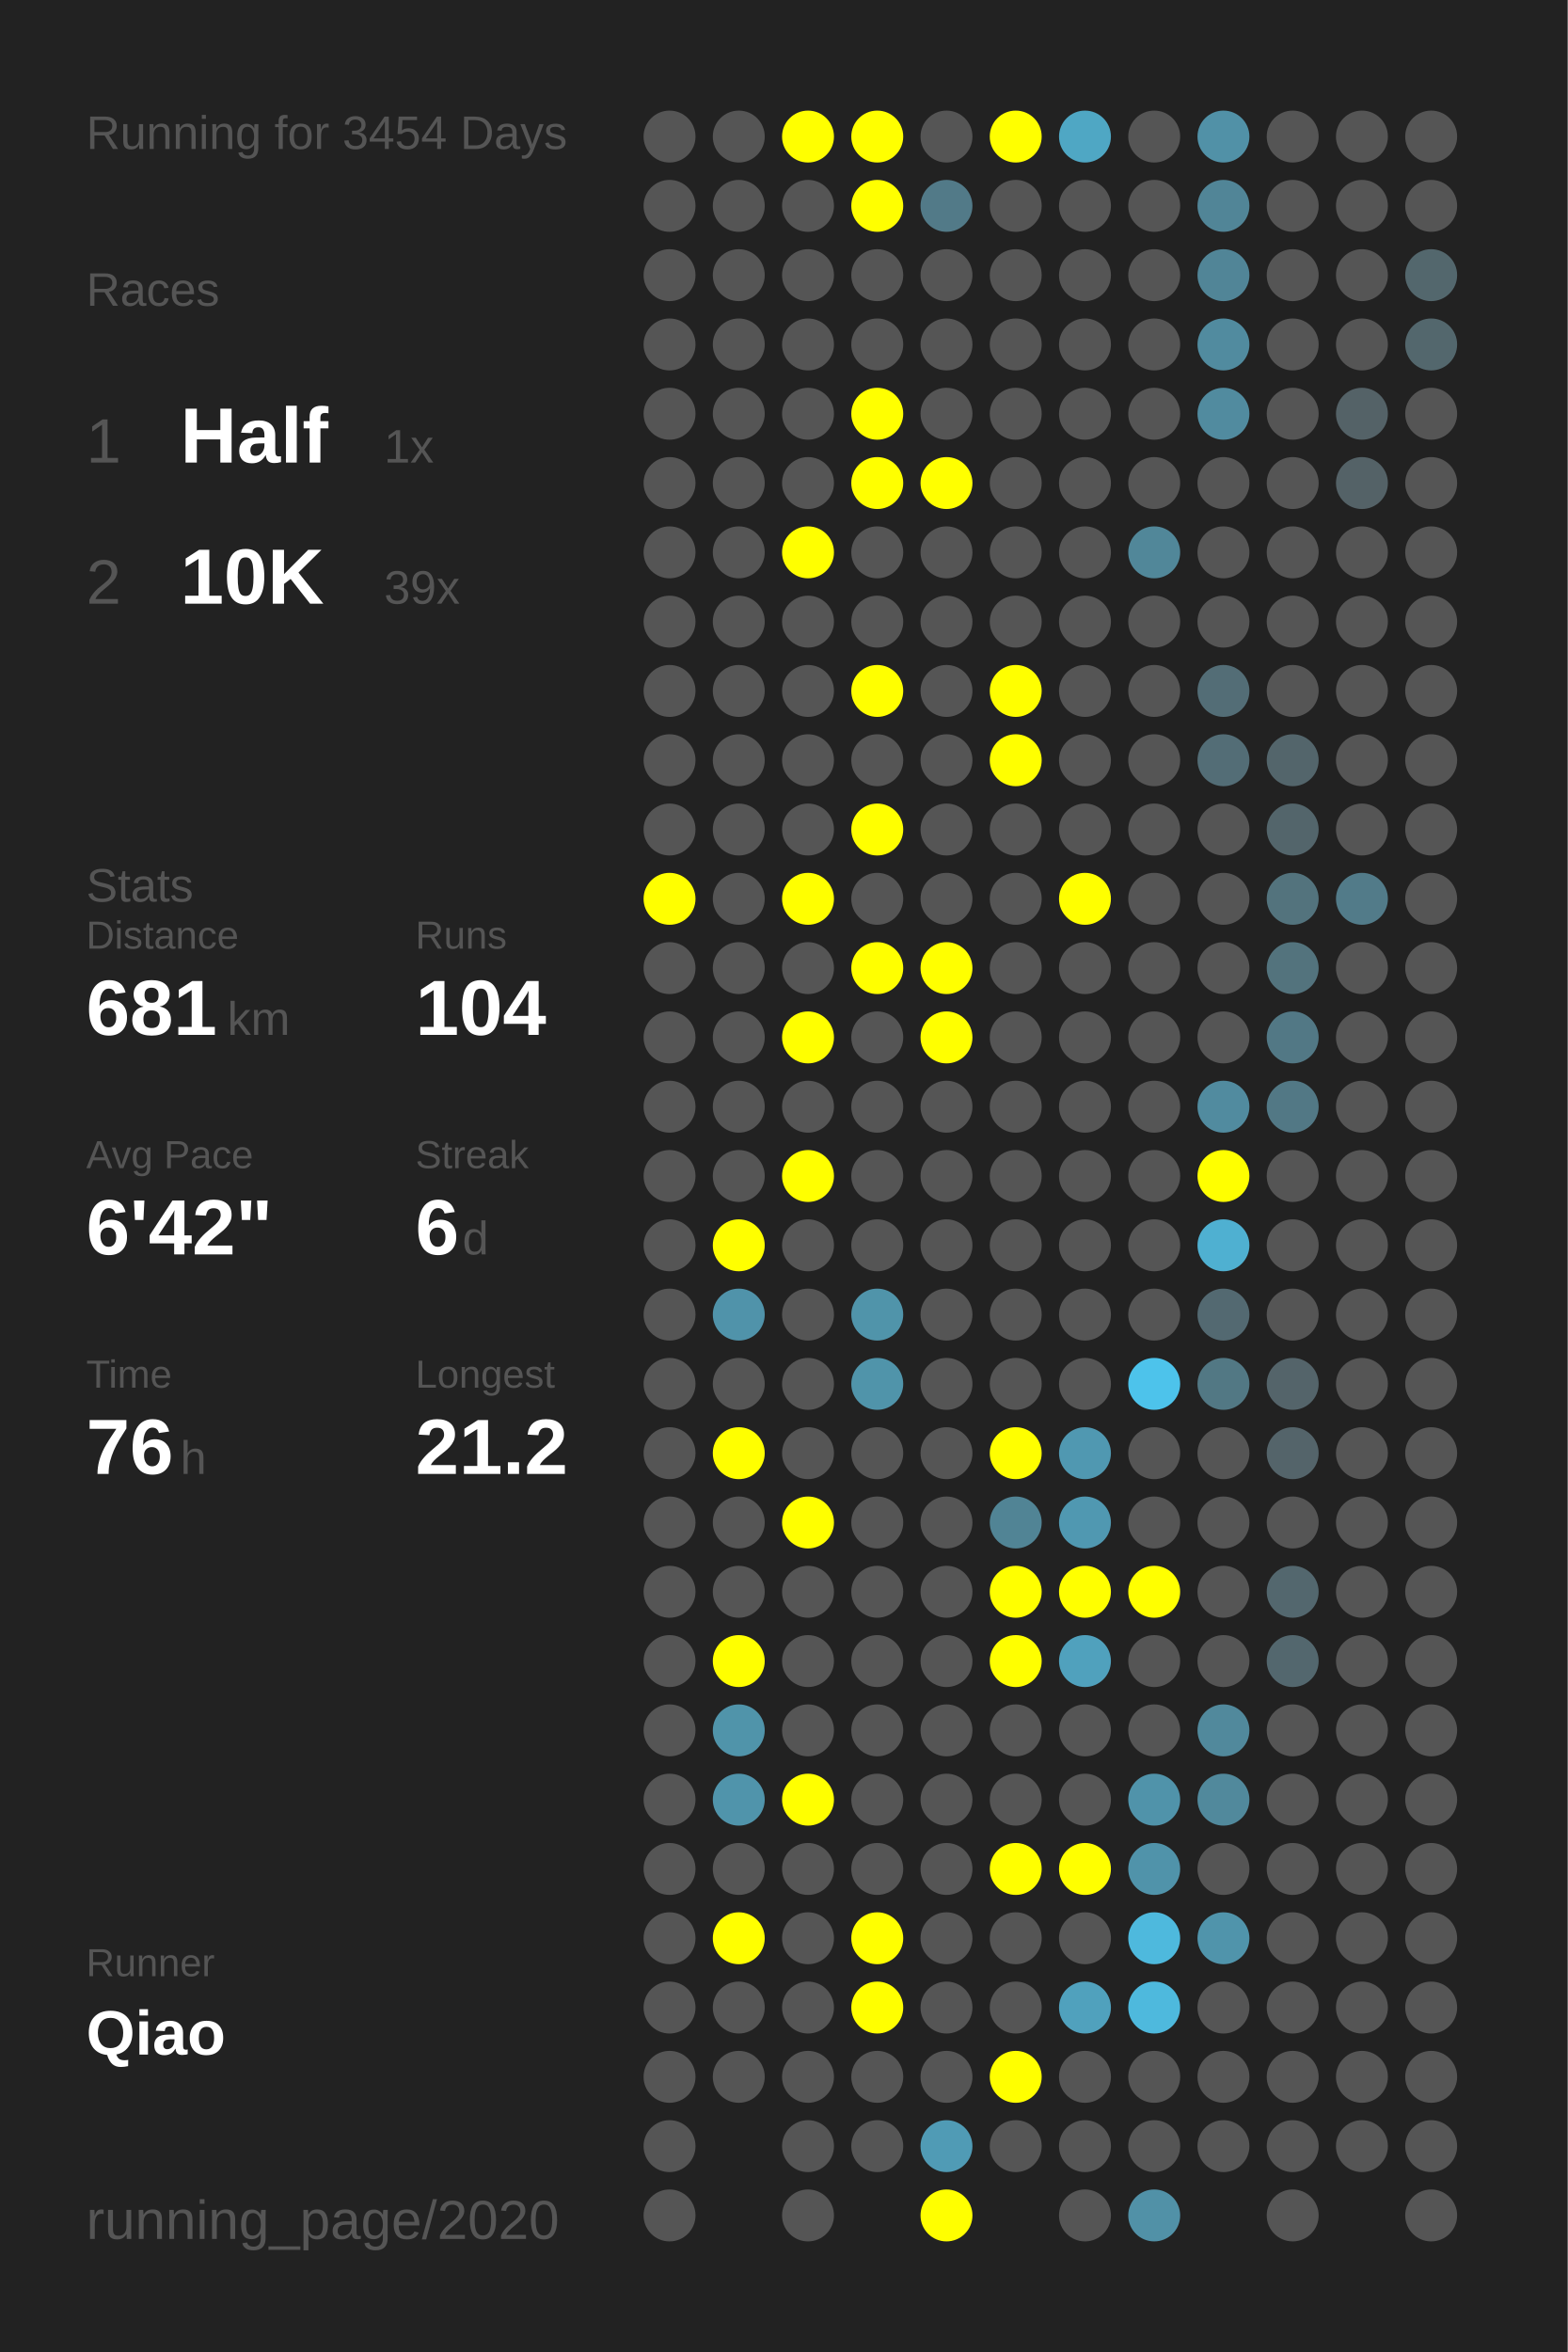
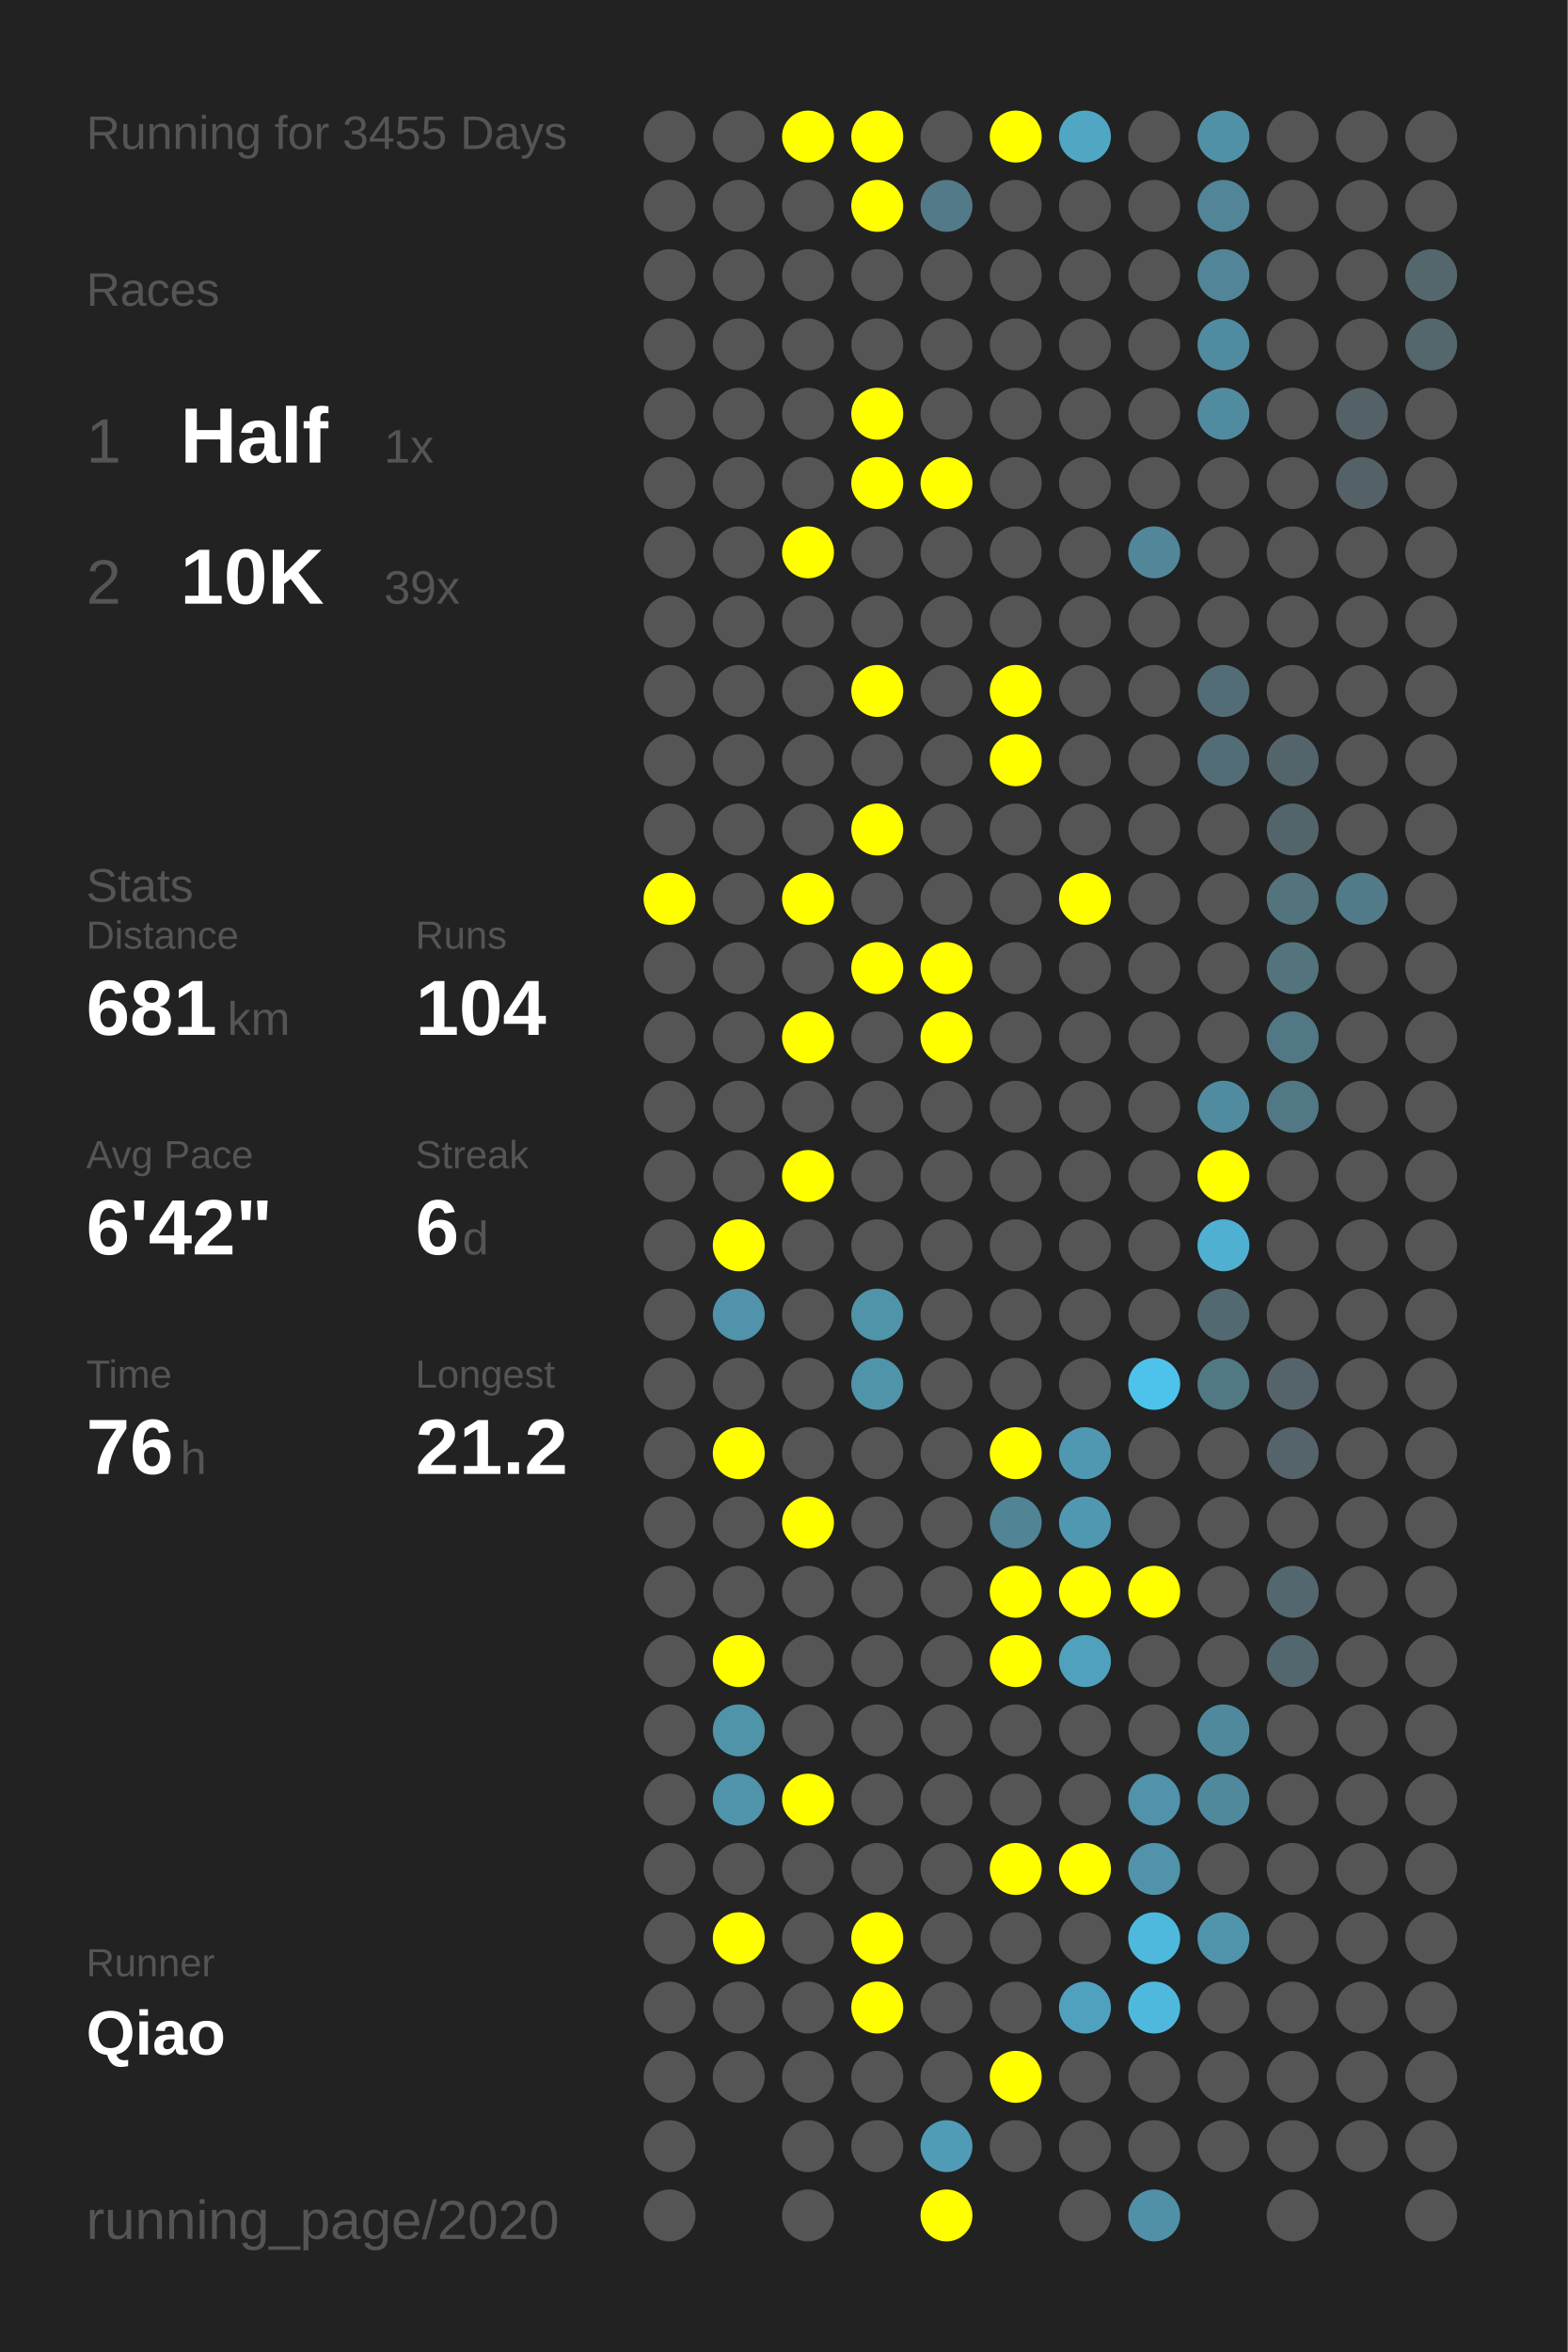
<svg xmlns="http://www.w3.org/2000/svg" baseProfile="full" height="300mm" version="1.1" viewBox="0,0,200,300" width="200mm">
  <defs />
  <rect fill="#222222" height="300" width="200" x="0" y="0" />
-   <text fill="#555555" style="font-size:6px; font-family:Arial;" x="11" y="19">Running for 3454 Days</text>
+   <text fill="#555555" style="font-size:6px; font-family:Arial;" x="11" y="19">Running for 3455 Days</text>
  <text fill="#555555" style="font-size:6px; font-family:Arial;" x="11" y="39">Races</text>
  <text fill="#555555" style="font-size:8px; font-family:Arial;" x="11" y="59">1</text>
  <text fill="#FFFFFF" style="font-size:10px; font-family:Arial; font-weight:bold;" x="23" y="59">Half</text>
  <text fill="#555555" style="font-size:6px; font-family:Arial;" x="49" y="59">1x</text>
  <text fill="#555555" style="font-size:8px; font-family:Arial;" x="11" y="77">2</text>
  <text fill="#FFFFFF" style="font-size:10px; font-family:Arial; font-weight:bold;" x="23" y="77">10K</text>
  <text fill="#555555" style="font-size:6px; font-family:Arial;" x="49" y="77">39x</text>
  <text fill="#555555" style="font-size:6px; font-family:Arial;" x="11" y="115">Stats</text>
  <text fill="#555555" style="font-size:5px; font-family:Arial;" x="11" y="121">Distance</text>
  <text fill="#FFFFFF" style="font-size:10px; font-family:Arial; font-weight:bold;" x="11" y="132">681</text>
  <text fill="#555555" style="font-size:6px; font-family:Arial;" x="29" y="132">km</text>
  <text fill="#555555" style="font-size:5px; font-family:Arial;" x="53" y="121">Runs</text>
  <text fill="#FFFFFF" style="font-size:10px; font-family:Arial; font-weight:bold;" x="53" y="132">104</text>
  <text fill="#555555" style="font-size:5px; font-family:Arial;" x="11" y="149">Avg Pace</text>
  <text fill="#FFFFFF" style="font-size:10px; font-family:Arial; font-weight:bold;" x="11" y="160">6'42"</text>
  <text fill="#555555" style="font-size:5px; font-family:Arial;" x="53" y="149">Streak</text>
  <text fill="#FFFFFF" style="font-size:10px; font-family:Arial; font-weight:bold;" x="53" y="160">6</text>
  <text fill="#555555" style="font-size:6px; font-family:Arial;" x="59" y="160">d</text>
  <text fill="#555555" style="font-size:5px; font-family:Arial;" x="11" y="177">Time</text>
  <text fill="#FFFFFF" style="font-size:10px; font-family:Arial; font-weight:bold;" x="11" y="188">76</text>
  <text fill="#555555" style="font-size:6px; font-family:Arial;" x="23" y="188">h</text>
  <text fill="#555555" style="font-size:5px; font-family:Arial;" x="53" y="177">Longest</text>
  <text fill="#FFFFFF" style="font-size:10px; font-family:Arial; font-weight:bold;" x="53" y="188">21.2</text>
  <text fill="#555555" style="font-size:5px; font-family:Arial;" x="11" y="252.065">Runner</text>
  <text fill="#FFFFFF" style="font-size:8px; font-family:Arial; font-weight:bold;" x="11" y="262.065">Qiao</text>
  <text fill="#555555" style="font-size:7px; font-family:Arial;" x="11" y="285.581">running_page/2020</text>
  <circle cx="85.417" cy="17.419" fill="#555555" r="3.312" />
  <circle cx="85.417" cy="26.258" fill="#555555" r="3.312" />
  <circle cx="85.417" cy="35.097" fill="#555555" r="3.312" />
  <circle cx="85.417" cy="43.935" fill="#555555" r="3.312" />
  <circle cx="85.417" cy="52.774" fill="#555555" r="3.312" />
  <circle cx="85.417" cy="61.613" fill="#555555" r="3.312" />
  <circle cx="85.417" cy="70.452" fill="#555555" r="3.312" />
  <circle cx="85.417" cy="79.29" fill="#555555" r="3.312" />
  <circle cx="85.417" cy="88.129" fill="#555555" r="3.312" />
  <circle cx="85.417" cy="96.968" fill="#555555" r="3.312" />
  <circle cx="85.417" cy="105.806" fill="#555555" r="3.312" />
  <circle cx="85.417" cy="114.645" fill="#FFFF00" r="3.312" />
  <circle cx="85.417" cy="123.484" fill="#555555" r="3.312" />
  <circle cx="85.417" cy="132.323" fill="#555555" r="3.312" />
  <circle cx="85.417" cy="141.161" fill="#555555" r="3.312" />
  <circle cx="85.417" cy="150" fill="#555555" r="3.312" />
  <circle cx="85.417" cy="158.839" fill="#555555" r="3.312" />
  <circle cx="85.417" cy="167.677" fill="#555555" r="3.312" />
  <circle cx="85.417" cy="176.516" fill="#555555" r="3.312" />
  <circle cx="85.417" cy="185.355" fill="#555555" r="3.312" />
  <circle cx="85.417" cy="194.194" fill="#555555" r="3.312" />
  <circle cx="85.417" cy="203.032" fill="#555555" r="3.312" />
  <circle cx="85.417" cy="211.871" fill="#555555" r="3.312" />
  <circle cx="85.417" cy="220.71" fill="#555555" r="3.312" />
  <circle cx="85.417" cy="229.548" fill="#555555" r="3.312" />
  <circle cx="85.417" cy="238.387" fill="#555555" r="3.312" />
  <circle cx="85.417" cy="247.226" fill="#555555" r="3.312" />
  <circle cx="85.417" cy="256.065" fill="#555555" r="3.312" />
  <circle cx="85.417" cy="264.903" fill="#555555" r="3.312" />
  <circle cx="85.417" cy="273.742" fill="#555555" r="3.312" />
  <circle cx="85.417" cy="282.581" fill="#555555" r="3.312" />
  <circle cx="94.25" cy="17.419" fill="#555555" r="3.312" />
  <circle cx="94.25" cy="26.258" fill="#555555" r="3.312" />
  <circle cx="94.25" cy="35.097" fill="#555555" r="3.312" />
  <circle cx="94.25" cy="43.935" fill="#555555" r="3.312" />
  <circle cx="94.25" cy="52.774" fill="#555555" r="3.312" />
  <circle cx="94.25" cy="61.613" fill="#555555" r="3.312" />
  <circle cx="94.25" cy="70.452" fill="#555555" r="3.312" />
  <circle cx="94.25" cy="79.29" fill="#555555" r="3.312" />
  <circle cx="94.25" cy="88.129" fill="#555555" r="3.312" />
  <circle cx="94.25" cy="96.968" fill="#555555" r="3.312" />
  <circle cx="94.25" cy="105.806" fill="#555555" r="3.312" />
  <circle cx="94.25" cy="114.645" fill="#555555" r="3.312" />
  <circle cx="94.25" cy="123.484" fill="#555555" r="3.312" />
  <circle cx="94.25" cy="132.323" fill="#555555" r="3.312" />
  <circle cx="94.25" cy="141.161" fill="#555555" r="3.312" />
  <circle cx="94.25" cy="150" fill="#555555" r="3.312" />
  <circle cx="94.25" cy="158.839" fill="#FFFF00" r="3.312" />
  <circle cx="94.25" cy="167.677" fill="#5093aa" r="3.312" />
  <circle cx="94.25" cy="176.516" fill="#555555" r="3.312" />
  <circle cx="94.25" cy="185.355" fill="#FFFF00" r="3.312" />
  <circle cx="94.25" cy="194.194" fill="#555555" r="3.312" />
  <circle cx="94.25" cy="203.032" fill="#555555" r="3.312" />
  <circle cx="94.25" cy="211.871" fill="#FFFF00" r="3.312" />
  <circle cx="94.25" cy="220.71" fill="#5094aa" r="3.312" />
  <circle cx="94.25" cy="229.548" fill="#5094ab" r="3.312" />
  <circle cx="94.25" cy="238.387" fill="#555555" r="3.312" />
  <circle cx="94.25" cy="247.226" fill="#FFFF00" r="3.312" />
  <circle cx="94.25" cy="256.065" fill="#555555" r="3.312" />
  <circle cx="94.25" cy="264.903" fill="#555555" r="3.312" />
  <circle cx="103.083" cy="17.419" fill="#FFFF00" r="3.312" />
  <circle cx="103.083" cy="26.258" fill="#555555" r="3.312" />
  <circle cx="103.083" cy="35.097" fill="#555555" r="3.312" />
  <circle cx="103.083" cy="43.935" fill="#555555" r="3.312" />
  <circle cx="103.083" cy="52.774" fill="#555555" r="3.312" />
  <circle cx="103.083" cy="61.613" fill="#555555" r="3.312" />
  <circle cx="103.083" cy="70.452" fill="#FFFF00" r="3.312" />
  <circle cx="103.083" cy="79.29" fill="#555555" r="3.312" />
  <circle cx="103.083" cy="88.129" fill="#555555" r="3.312" />
  <circle cx="103.083" cy="96.968" fill="#555555" r="3.312" />
  <circle cx="103.083" cy="105.806" fill="#555555" r="3.312" />
  <circle cx="103.083" cy="114.645" fill="#FFFF00" r="3.312" />
  <circle cx="103.083" cy="123.484" fill="#555555" r="3.312" />
  <circle cx="103.083" cy="132.323" fill="#FFFF00" r="3.312" />
  <circle cx="103.083" cy="141.161" fill="#555555" r="3.312" />
  <circle cx="103.083" cy="150" fill="#FFFF00" r="3.312" />
  <circle cx="103.083" cy="158.839" fill="#555555" r="3.312" />
  <circle cx="103.083" cy="167.677" fill="#555555" r="3.312" />
  <circle cx="103.083" cy="176.516" fill="#555555" r="3.312" />
  <circle cx="103.083" cy="185.355" fill="#555555" r="3.312" />
  <circle cx="103.083" cy="194.194" fill="#FFFF00" r="3.312" />
  <circle cx="103.083" cy="203.032" fill="#555555" r="3.312" />
  <circle cx="103.083" cy="211.871" fill="#555555" r="3.312" />
  <circle cx="103.083" cy="220.71" fill="#555555" r="3.312" />
  <circle cx="103.083" cy="229.548" fill="#FFFF00" r="3.312" />
  <circle cx="103.083" cy="238.387" fill="#555555" r="3.312" />
  <circle cx="103.083" cy="247.226" fill="#555555" r="3.312" />
  <circle cx="103.083" cy="256.065" fill="#555555" r="3.312" />
  <circle cx="103.083" cy="264.903" fill="#555555" r="3.312" />
  <circle cx="103.083" cy="273.742" fill="#555555" r="3.312" />
  <circle cx="103.083" cy="282.581" fill="#555555" r="3.312" />
  <circle cx="111.917" cy="17.419" fill="#FFFF00" r="3.312" />
  <circle cx="111.917" cy="26.258" fill="#FFFF00" r="3.312" />
  <circle cx="111.917" cy="35.097" fill="#555555" r="3.312" />
  <circle cx="111.917" cy="43.935" fill="#555555" r="3.312" />
  <circle cx="111.917" cy="52.774" fill="#FFFF00" r="3.312" />
  <circle cx="111.917" cy="61.613" fill="#FFFF00" r="3.312" />
  <circle cx="111.917" cy="70.452" fill="#555555" r="3.312" />
  <circle cx="111.917" cy="79.29" fill="#555555" r="3.312" />
  <circle cx="111.917" cy="88.129" fill="#FFFF00" r="3.312" />
  <circle cx="111.917" cy="96.968" fill="#555555" r="3.312" />
  <circle cx="111.917" cy="105.806" fill="#FFFF00" r="3.312" />
  <circle cx="111.917" cy="114.645" fill="#555555" r="3.312" />
  <circle cx="111.917" cy="123.484" fill="#FFFF00" r="3.312" />
  <circle cx="111.917" cy="132.323" fill="#555555" r="3.312" />
  <circle cx="111.917" cy="141.161" fill="#555555" r="3.312" />
  <circle cx="111.917" cy="150" fill="#555555" r="3.312" />
  <circle cx="111.917" cy="158.839" fill="#555555" r="3.312" />
  <circle cx="111.917" cy="167.677" fill="#5094aa" r="3.312" />
  <circle cx="111.917" cy="176.516" fill="#5094aa" r="3.312" />
  <circle cx="111.917" cy="185.355" fill="#555555" r="3.312" />
  <circle cx="111.917" cy="194.194" fill="#555555" r="3.312" />
  <circle cx="111.917" cy="203.032" fill="#555555" r="3.312" />
  <circle cx="111.917" cy="211.871" fill="#555555" r="3.312" />
  <circle cx="111.917" cy="220.71" fill="#555555" r="3.312" />
  <circle cx="111.917" cy="229.548" fill="#555555" r="3.312" />
  <circle cx="111.917" cy="238.387" fill="#555555" r="3.312" />
  <circle cx="111.917" cy="247.226" fill="#FFFF00" r="3.312" />
  <circle cx="111.917" cy="256.065" fill="#FFFF00" r="3.312" />
  <circle cx="111.917" cy="264.903" fill="#555555" r="3.312" />
  <circle cx="111.917" cy="273.742" fill="#555555" r="3.312" />
  <circle cx="120.75" cy="17.419" fill="#555555" r="3.312" />
  <circle cx="120.75" cy="26.258" fill="#527a88" r="3.312" />
  <circle cx="120.75" cy="35.097" fill="#555555" r="3.312" />
  <circle cx="120.75" cy="43.935" fill="#555555" r="3.312" />
  <circle cx="120.75" cy="52.774" fill="#555555" r="3.312" />
  <circle cx="120.75" cy="61.613" fill="#FFFF00" r="3.312" />
  <circle cx="120.75" cy="70.452" fill="#555555" r="3.312" />
  <circle cx="120.75" cy="79.29" fill="#555555" r="3.312" />
  <circle cx="120.75" cy="88.129" fill="#555555" r="3.312" />
  <circle cx="120.75" cy="96.968" fill="#555555" r="3.312" />
  <circle cx="120.75" cy="105.806" fill="#555555" r="3.312" />
  <circle cx="120.75" cy="114.645" fill="#555555" r="3.312" />
  <circle cx="120.75" cy="123.484" fill="#FFFF00" r="3.312" />
  <circle cx="120.75" cy="132.323" fill="#FFFF00" r="3.312" />
  <circle cx="120.75" cy="141.161" fill="#555555" r="3.312" />
  <circle cx="120.75" cy="150" fill="#555555" r="3.312" />
  <circle cx="120.75" cy="158.839" fill="#555555" r="3.312" />
  <circle cx="120.75" cy="167.677" fill="#555555" r="3.312" />
  <circle cx="120.75" cy="176.516" fill="#555555" r="3.312" />
  <circle cx="120.75" cy="185.355" fill="#555555" r="3.312" />
  <circle cx="120.75" cy="194.194" fill="#555555" r="3.312" />
  <circle cx="120.75" cy="203.032" fill="#555555" r="3.312" />
  <circle cx="120.75" cy="211.871" fill="#555555" r="3.312" />
  <circle cx="120.75" cy="220.71" fill="#555555" r="3.312" />
  <circle cx="120.75" cy="229.548" fill="#555555" r="3.312" />
  <circle cx="120.75" cy="238.387" fill="#555555" r="3.312" />
  <circle cx="120.75" cy="247.226" fill="#555555" r="3.312" />
  <circle cx="120.75" cy="256.065" fill="#555555" r="3.312" />
  <circle cx="120.75" cy="264.903" fill="#555555" r="3.312" />
  <circle cx="120.75" cy="273.742" fill="#509bb5" r="3.312" />
  <circle cx="120.75" cy="282.581" fill="#FFFF00" r="3.312" />
  <circle cx="129.583" cy="17.419" fill="#FFFF00" r="3.312" />
  <circle cx="129.583" cy="26.258" fill="#555555" r="3.312" />
  <circle cx="129.583" cy="35.097" fill="#555555" r="3.312" />
  <circle cx="129.583" cy="43.935" fill="#555555" r="3.312" />
  <circle cx="129.583" cy="52.774" fill="#555555" r="3.312" />
  <circle cx="129.583" cy="61.613" fill="#555555" r="3.312" />
  <circle cx="129.583" cy="70.452" fill="#555555" r="3.312" />
  <circle cx="129.583" cy="79.29" fill="#555555" r="3.312" />
  <circle cx="129.583" cy="88.129" fill="#FFFF00" r="3.312" />
  <circle cx="129.583" cy="96.968" fill="#FFFF00" r="3.312" />
  <circle cx="129.583" cy="105.806" fill="#555555" r="3.312" />
  <circle cx="129.583" cy="114.645" fill="#555555" r="3.312" />
  <circle cx="129.583" cy="123.484" fill="#555555" r="3.312" />
  <circle cx="129.583" cy="132.323" fill="#555555" r="3.312" />
  <circle cx="129.583" cy="141.161" fill="#555555" r="3.312" />
  <circle cx="129.583" cy="150" fill="#555555" r="3.312" />
  <circle cx="129.583" cy="158.839" fill="#555555" r="3.312" />
  <circle cx="129.583" cy="167.677" fill="#555555" r="3.312" />
  <circle cx="129.583" cy="176.516" fill="#555555" r="3.312" />
  <circle cx="129.583" cy="185.355" fill="#FFFF00" r="3.312" />
  <circle cx="129.583" cy="194.194" fill="#518495" r="3.312" />
  <circle cx="129.583" cy="203.032" fill="#FFFF00" r="3.312" />
  <circle cx="129.583" cy="211.871" fill="#FFFF00" r="3.312" />
  <circle cx="129.583" cy="220.71" fill="#555555" r="3.312" />
  <circle cx="129.583" cy="229.548" fill="#555555" r="3.312" />
  <circle cx="129.583" cy="238.387" fill="#FFFF00" r="3.312" />
  <circle cx="129.583" cy="247.226" fill="#555555" r="3.312" />
  <circle cx="129.583" cy="256.065" fill="#555555" r="3.312" />
  <circle cx="129.583" cy="264.903" fill="#FFFF00" r="3.312" />
  <circle cx="129.583" cy="273.742" fill="#555555" r="3.312" />
  <circle cx="138.417" cy="17.419" fill="#4fa7c4" r="3.312" />
  <circle cx="138.417" cy="26.258" fill="#555555" r="3.312" />
  <circle cx="138.417" cy="35.097" fill="#555555" r="3.312" />
  <circle cx="138.417" cy="43.935" fill="#555555" r="3.312" />
  <circle cx="138.417" cy="52.774" fill="#555555" r="3.312" />
  <circle cx="138.417" cy="61.613" fill="#555555" r="3.312" />
  <circle cx="138.417" cy="70.452" fill="#555555" r="3.312" />
  <circle cx="138.417" cy="79.29" fill="#555555" r="3.312" />
  <circle cx="138.417" cy="88.129" fill="#555555" r="3.312" />
  <circle cx="138.417" cy="96.968" fill="#555555" r="3.312" />
  <circle cx="138.417" cy="105.806" fill="#555555" r="3.312" />
  <circle cx="138.417" cy="114.645" fill="#FFFF00" r="3.312" />
  <circle cx="138.417" cy="123.484" fill="#555555" r="3.312" />
  <circle cx="138.417" cy="132.323" fill="#555555" r="3.312" />
  <circle cx="138.417" cy="141.161" fill="#555555" r="3.312" />
  <circle cx="138.417" cy="150" fill="#555555" r="3.312" />
  <circle cx="138.417" cy="158.839" fill="#555555" r="3.312" />
  <circle cx="138.417" cy="167.677" fill="#555555" r="3.312" />
  <circle cx="138.417" cy="176.516" fill="#555555" r="3.312" />
  <circle cx="138.417" cy="185.355" fill="#5098b1" r="3.312" />
  <circle cx="138.417" cy="194.194" fill="#5098b1" r="3.312" />
  <circle cx="138.417" cy="203.032" fill="#FFFF00" r="3.312" />
  <circle cx="138.417" cy="211.871" fill="#50a1bd" r="3.312" />
  <circle cx="138.417" cy="220.71" fill="#555555" r="3.312" />
  <circle cx="138.417" cy="229.548" fill="#555555" r="3.312" />
  <circle cx="138.417" cy="238.387" fill="#FFFF00" r="3.312" />
  <circle cx="138.417" cy="247.226" fill="#555555" r="3.312" />
  <circle cx="138.417" cy="256.065" fill="#50a1bd" r="3.312" />
  <circle cx="138.417" cy="264.903" fill="#555555" r="3.312" />
  <circle cx="138.417" cy="273.742" fill="#555555" r="3.312" />
  <circle cx="138.417" cy="282.581" fill="#555555" r="3.312" />
  <circle cx="147.25" cy="17.419" fill="#555555" r="3.312" />
  <circle cx="147.25" cy="26.258" fill="#555555" r="3.312" />
  <circle cx="147.25" cy="35.097" fill="#555555" r="3.312" />
  <circle cx="147.25" cy="43.935" fill="#555555" r="3.312" />
  <circle cx="147.25" cy="52.774" fill="#555555" r="3.312" />
  <circle cx="147.25" cy="61.613" fill="#555555" r="3.312" />
  <circle cx="147.25" cy="70.452" fill="#518799" r="3.312" />
  <circle cx="147.25" cy="79.29" fill="#555555" r="3.312" />
  <circle cx="147.25" cy="88.129" fill="#555555" r="3.312" />
  <circle cx="147.25" cy="96.968" fill="#555555" r="3.312" />
  <circle cx="147.25" cy="105.806" fill="#555555" r="3.312" />
  <circle cx="147.25" cy="114.645" fill="#555555" r="3.312" />
  <circle cx="147.25" cy="123.484" fill="#555555" r="3.312" />
  <circle cx="147.25" cy="132.323" fill="#555555" r="3.312" />
  <circle cx="147.25" cy="141.161" fill="#555555" r="3.312" />
  <circle cx="147.25" cy="150" fill="#555555" r="3.312" />
  <circle cx="147.25" cy="158.839" fill="#555555" r="3.312" />
  <circle cx="147.25" cy="167.677" fill="#555555" r="3.312" />
  <circle cx="147.25" cy="176.516" fill="#4dc3eb" r="3.312" />
  <circle cx="147.25" cy="185.355" fill="#555555" r="3.312" />
  <circle cx="147.25" cy="194.194" fill="#555555" r="3.312" />
  <circle cx="147.25" cy="203.032" fill="#FFFF00" r="3.312" />
  <circle cx="147.25" cy="211.871" fill="#555555" r="3.312" />
  <circle cx="147.25" cy="220.71" fill="#555555" r="3.312" />
  <circle cx="147.25" cy="229.548" fill="#5093aa" r="3.312" />
  <circle cx="147.25" cy="238.387" fill="#5093aa" r="3.312" />
  <circle cx="147.25" cy="247.226" fill="#4eb9dd" r="3.312" />
  <circle cx="147.25" cy="256.065" fill="#4eb9dd" r="3.312" />
  <circle cx="147.25" cy="264.903" fill="#555555" r="3.312" />
  <circle cx="147.25" cy="273.742" fill="#555555" r="3.312" />
  <circle cx="147.25" cy="282.581" fill="#5191a7" r="3.312" />
  <circle cx="156.083" cy="17.419" fill="#5191a7" r="3.312" />
  <circle cx="156.083" cy="26.258" fill="#518597" r="3.312" />
  <circle cx="156.083" cy="35.097" fill="#518597" r="3.312" />
  <circle cx="156.083" cy="43.935" fill="#518b9f" r="3.312" />
  <circle cx="156.083" cy="52.774" fill="#518b9f" r="3.312" />
  <circle cx="156.083" cy="61.613" fill="#555555" r="3.312" />
  <circle cx="156.083" cy="70.452" fill="#555555" r="3.312" />
  <circle cx="156.083" cy="79.29" fill="#555555" r="3.312" />
  <circle cx="156.083" cy="88.129" fill="#536d76" r="3.312" />
  <circle cx="156.083" cy="96.968" fill="#536d76" r="3.312" />
  <circle cx="156.083" cy="105.806" fill="#555555" r="3.312" />
  <circle cx="156.083" cy="114.645" fill="#555555" r="3.312" />
  <circle cx="156.083" cy="123.484" fill="#555555" r="3.312" />
  <circle cx="156.083" cy="132.323" fill="#555555" r="3.312" />
  <circle cx="156.083" cy="141.161" fill="#518b9f" r="3.312" />
  <circle cx="156.083" cy="150" fill="#FFFF00" r="3.312" />
  <circle cx="156.083" cy="158.839" fill="#4fb0d1" r="3.312" />
  <circle cx="156.083" cy="167.677" fill="#536971" r="3.312" />
  <circle cx="156.083" cy="176.516" fill="#527884" r="3.312" />
  <circle cx="156.083" cy="185.355" fill="#555555" r="3.312" />
  <circle cx="156.083" cy="194.194" fill="#555555" r="3.312" />
  <circle cx="156.083" cy="203.032" fill="#555555" r="3.312" />
  <circle cx="156.083" cy="211.871" fill="#555555" r="3.312" />
  <circle cx="156.083" cy="220.71" fill="#51899c" r="3.312" />
  <circle cx="156.083" cy="229.548" fill="#51899c" r="3.312" />
  <circle cx="156.083" cy="238.387" fill="#555555" r="3.312" />
  <circle cx="156.083" cy="247.226" fill="#5094ab" r="3.312" />
  <circle cx="156.083" cy="256.065" fill="#555555" r="3.312" />
  <circle cx="156.083" cy="264.903" fill="#555555" r="3.312" />
  <circle cx="156.083" cy="273.742" fill="#555555" r="3.312" />
  <circle cx="164.917" cy="17.419" fill="#555555" r="3.312" />
  <circle cx="164.917" cy="26.258" fill="#555555" r="3.312" />
  <circle cx="164.917" cy="35.097" fill="#555555" r="3.312" />
  <circle cx="164.917" cy="43.935" fill="#555555" r="3.312" />
  <circle cx="164.917" cy="52.774" fill="#555555" r="3.312" />
  <circle cx="164.917" cy="61.613" fill="#555555" r="3.312" />
  <circle cx="164.917" cy="70.452" fill="#555555" r="3.312" />
  <circle cx="164.917" cy="79.29" fill="#555555" r="3.312" />
  <circle cx="164.917" cy="88.129" fill="#555555" r="3.312" />
  <circle cx="164.917" cy="96.968" fill="#53656b" r="3.312" />
  <circle cx="164.917" cy="105.806" fill="#53656b" r="3.312" />
  <circle cx="164.917" cy="114.645" fill="#53737d" r="3.312" />
  <circle cx="164.917" cy="123.484" fill="#53737d" r="3.312" />
  <circle cx="164.917" cy="132.323" fill="#527885" r="3.312" />
  <circle cx="164.917" cy="141.161" fill="#527885" r="3.312" />
  <circle cx="164.917" cy="150" fill="#555555" r="3.312" />
  <circle cx="164.917" cy="158.839" fill="#555555" r="3.312" />
  <circle cx="164.917" cy="167.677" fill="#555555" r="3.312" />
  <circle cx="164.917" cy="176.516" fill="#54646a" r="3.312" />
  <circle cx="164.917" cy="185.355" fill="#54646a" r="3.312" />
  <circle cx="164.917" cy="194.194" fill="#555555" r="3.312" />
  <circle cx="164.917" cy="203.032" fill="#53676e" r="3.312" />
  <circle cx="164.917" cy="211.871" fill="#53676e" r="3.312" />
  <circle cx="164.917" cy="220.71" fill="#555555" r="3.312" />
  <circle cx="164.917" cy="229.548" fill="#555555" r="3.312" />
  <circle cx="164.917" cy="238.387" fill="#555555" r="3.312" />
  <circle cx="164.917" cy="247.226" fill="#555555" r="3.312" />
  <circle cx="164.917" cy="256.065" fill="#555555" r="3.312" />
  <circle cx="164.917" cy="264.903" fill="#555555" r="3.312" />
  <circle cx="164.917" cy="273.742" fill="#555555" r="3.312" />
  <circle cx="164.917" cy="282.581" fill="#555555" r="3.312" />
  <circle cx="173.75" cy="17.419" fill="#555555" r="3.312" />
  <circle cx="173.75" cy="26.258" fill="#555555" r="3.312" />
  <circle cx="173.75" cy="35.097" fill="#555555" r="3.312" />
  <circle cx="173.75" cy="43.935" fill="#555555" r="3.312" />
  <circle cx="173.75" cy="52.774" fill="#546267" r="3.312" />
  <circle cx="173.75" cy="61.613" fill="#546267" r="3.312" />
  <circle cx="173.75" cy="70.452" fill="#555555" r="3.312" />
  <circle cx="173.75" cy="79.29" fill="#555555" r="3.312" />
  <circle cx="173.75" cy="88.129" fill="#555555" r="3.312" />
  <circle cx="173.75" cy="96.968" fill="#555555" r="3.312" />
  <circle cx="173.75" cy="105.806" fill="#555555" r="3.312" />
  <circle cx="173.75" cy="114.645" fill="#527b89" r="3.312" />
  <circle cx="173.75" cy="123.484" fill="#555555" r="3.312" />
  <circle cx="173.75" cy="132.323" fill="#555555" r="3.312" />
  <circle cx="173.75" cy="141.161" fill="#555555" r="3.312" />
  <circle cx="173.75" cy="150" fill="#555555" r="3.312" />
  <circle cx="173.75" cy="158.839" fill="#555555" r="3.312" />
  <circle cx="173.75" cy="167.677" fill="#555555" r="3.312" />
  <circle cx="173.75" cy="176.516" fill="#555555" r="3.312" />
  <circle cx="173.75" cy="185.355" fill="#555555" r="3.312" />
  <circle cx="173.75" cy="194.194" fill="#555555" r="3.312" />
  <circle cx="173.75" cy="203.032" fill="#555555" r="3.312" />
  <circle cx="173.75" cy="211.871" fill="#555555" r="3.312" />
  <circle cx="173.75" cy="220.71" fill="#555555" r="3.312" />
  <circle cx="173.75" cy="229.548" fill="#555555" r="3.312" />
  <circle cx="173.75" cy="238.387" fill="#555555" r="3.312" />
  <circle cx="173.75" cy="247.226" fill="#555555" r="3.312" />
  <circle cx="173.75" cy="256.065" fill="#555555" r="3.312" />
  <circle cx="173.75" cy="264.903" fill="#555555" r="3.312" />
  <circle cx="173.75" cy="273.742" fill="#555555" r="3.312" />
  <circle cx="182.583" cy="17.419" fill="#555555" r="3.312" />
  <circle cx="182.583" cy="26.258" fill="#555555" r="3.312" />
  <circle cx="182.583" cy="35.097" fill="#53676d" r="3.312" />
  <circle cx="182.583" cy="43.935" fill="#53676d" r="3.312" />
  <circle cx="182.583" cy="52.774" fill="#555555" r="3.312" />
  <circle cx="182.583" cy="61.613" fill="#555555" r="3.312" />
  <circle cx="182.583" cy="70.452" fill="#555555" r="3.312" />
  <circle cx="182.583" cy="79.29" fill="#555555" r="3.312" />
  <circle cx="182.583" cy="88.129" fill="#555555" r="3.312" />
  <circle cx="182.583" cy="96.968" fill="#555555" r="3.312" />
  <circle cx="182.583" cy="105.806" fill="#555555" r="3.312" />
  <circle cx="182.583" cy="114.645" fill="#555555" r="3.312" />
  <circle cx="182.583" cy="123.484" fill="#555555" r="3.312" />
  <circle cx="182.583" cy="132.323" fill="#555555" r="3.312" />
  <circle cx="182.583" cy="141.161" fill="#555555" r="3.312" />
  <circle cx="182.583" cy="150" fill="#555555" r="3.312" />
  <circle cx="182.583" cy="158.839" fill="#555555" r="3.312" />
  <circle cx="182.583" cy="167.677" fill="#555555" r="3.312" />
  <circle cx="182.583" cy="176.516" fill="#555555" r="3.312" />
  <circle cx="182.583" cy="185.355" fill="#555555" r="3.312" />
  <circle cx="182.583" cy="194.194" fill="#555555" r="3.312" />
  <circle cx="182.583" cy="203.032" fill="#555555" r="3.312" />
  <circle cx="182.583" cy="211.871" fill="#555555" r="3.312" />
  <circle cx="182.583" cy="220.71" fill="#555555" r="3.312" />
  <circle cx="182.583" cy="229.548" fill="#555555" r="3.312" />
  <circle cx="182.583" cy="238.387" fill="#555555" r="3.312" />
  <circle cx="182.583" cy="247.226" fill="#555555" r="3.312" />
  <circle cx="182.583" cy="256.065" fill="#555555" r="3.312" />
  <circle cx="182.583" cy="264.903" fill="#555555" r="3.312" />
  <circle cx="182.583" cy="273.742" fill="#555555" r="3.312" />
  <circle cx="182.583" cy="282.581" fill="#555555" r="3.312" />
</svg>
